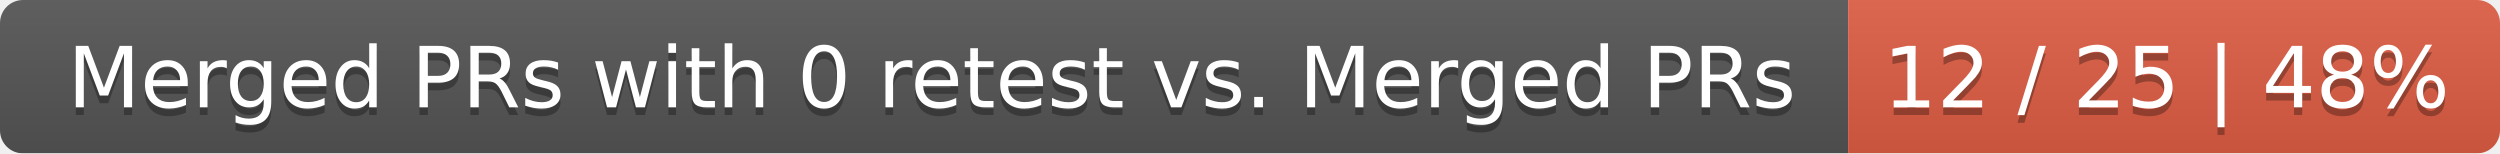
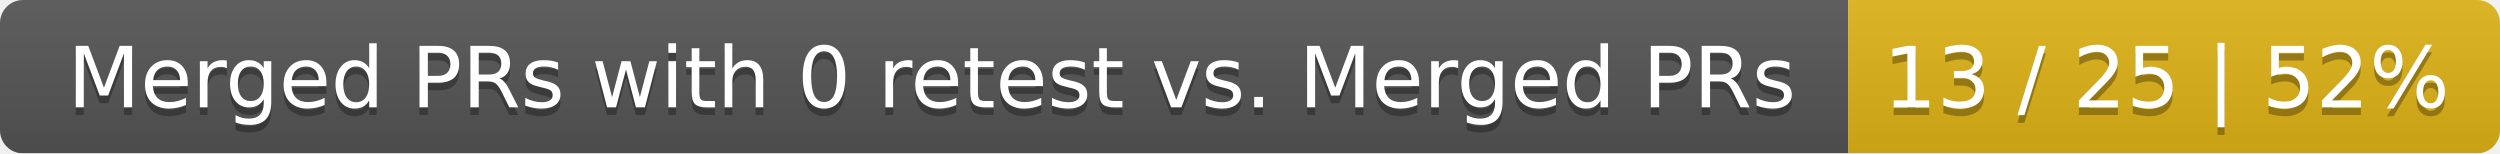
<svg xmlns="http://www.w3.org/2000/svg" width="326" height="20">
  <linearGradient id="smooth" x2="0" y2="100%">
    <stop offset="0" stop-color="#bbb" stop-opacity=".1" />
    <stop offset="1" stop-opacity=".1" />
  </linearGradient>
  <mask id="round">
    <rect width="326" height="20" rx="3" fill="#fff" />
  </mask>
  <g mask="url(#round)">
    <rect width="241" height="20" fill="#555" />
-     <rect x="241" width="85" height="20" fill="#e05d44" />
+     <rect x="241" width="85" height="20" fill="#dfb317" />
    <rect width="326" height="20" fill="url(#smooth)" />
  </g>
  <g fill="#fff" text-anchor="middle" font-family="DejaVu Sans,Verdana,Geneva,sans-serif" font-size="11">
    <text x="121.5" y="15" fill="#010101" fill-opacity=".3">Merged PRs with 0 retest vs. Merged PRs</text>
    <text x="121.5" y="14">Merged PRs with 0 retest vs. Merged PRs</text>
-     <text x="282.5" y="15" fill="#010101" fill-opacity=".3">12 / 25 | 48%</text>
-     <text x="282.5" y="14">12 / 25 | 48%</text>
+     <text x="282.5" y="15" fill="#010101" fill-opacity=".3">13 / 25 | 52%</text>
+     <text x="282.5" y="14">13 / 25 | 52%</text>
  </g>
</svg>
